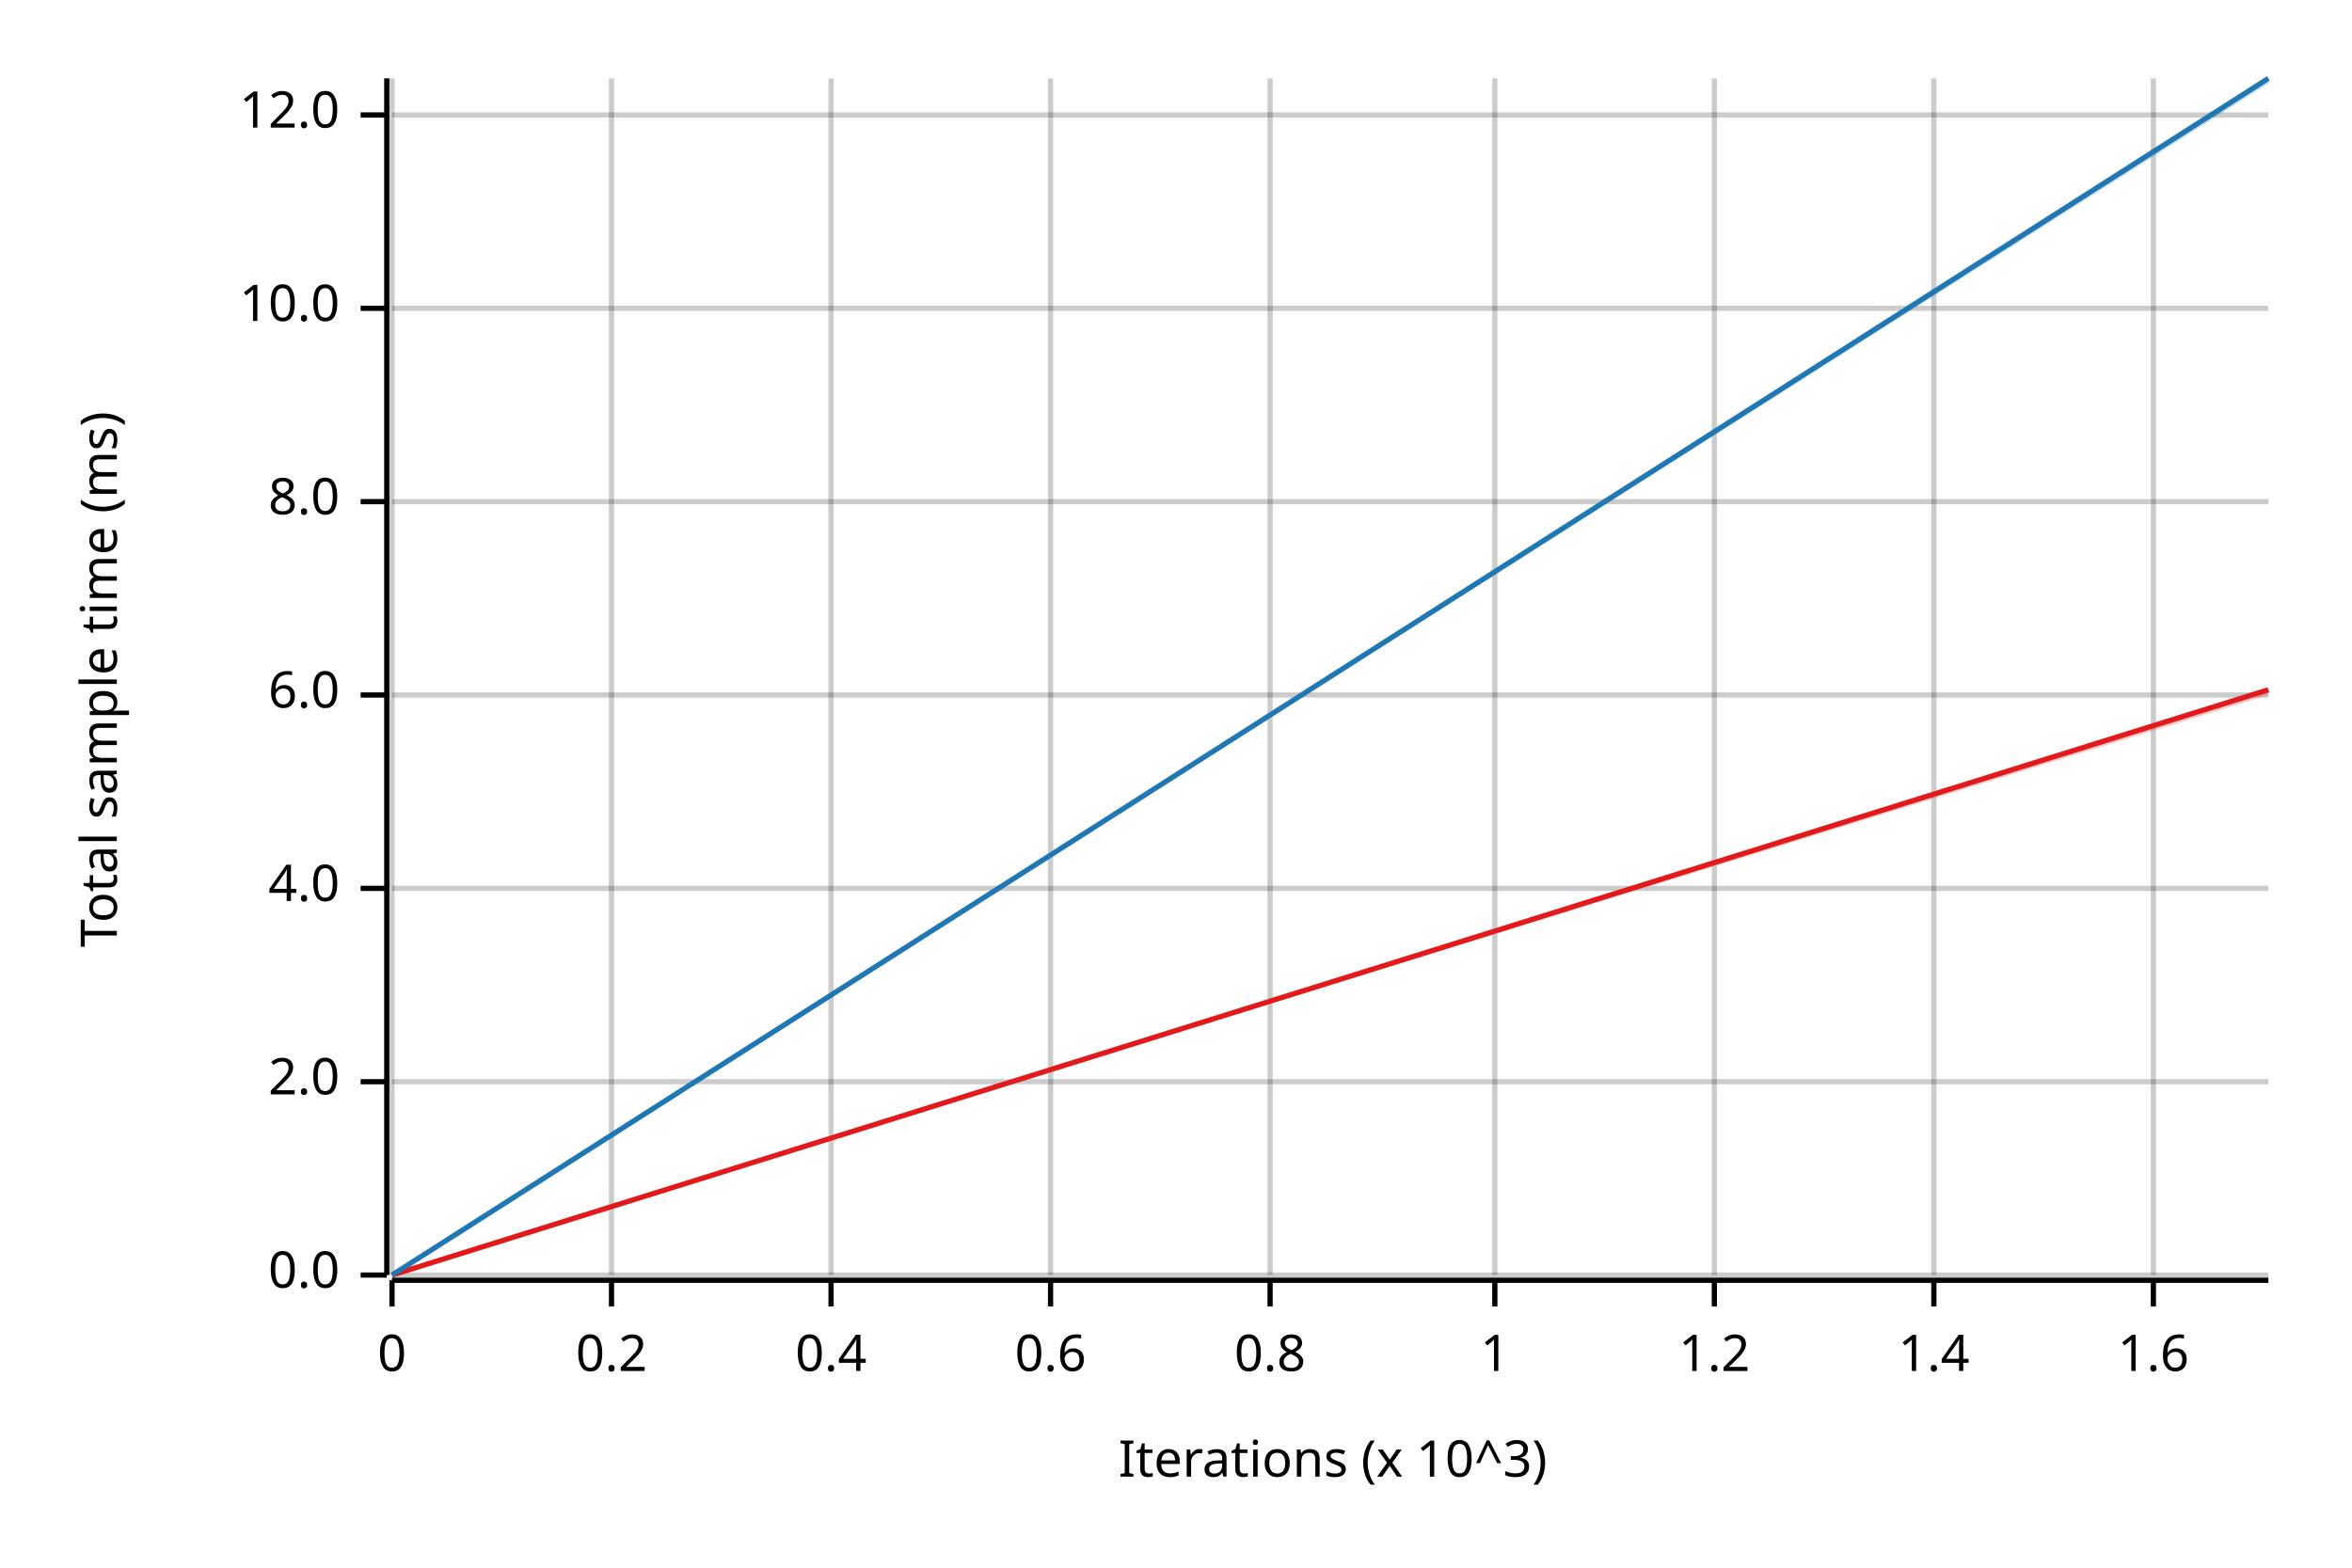
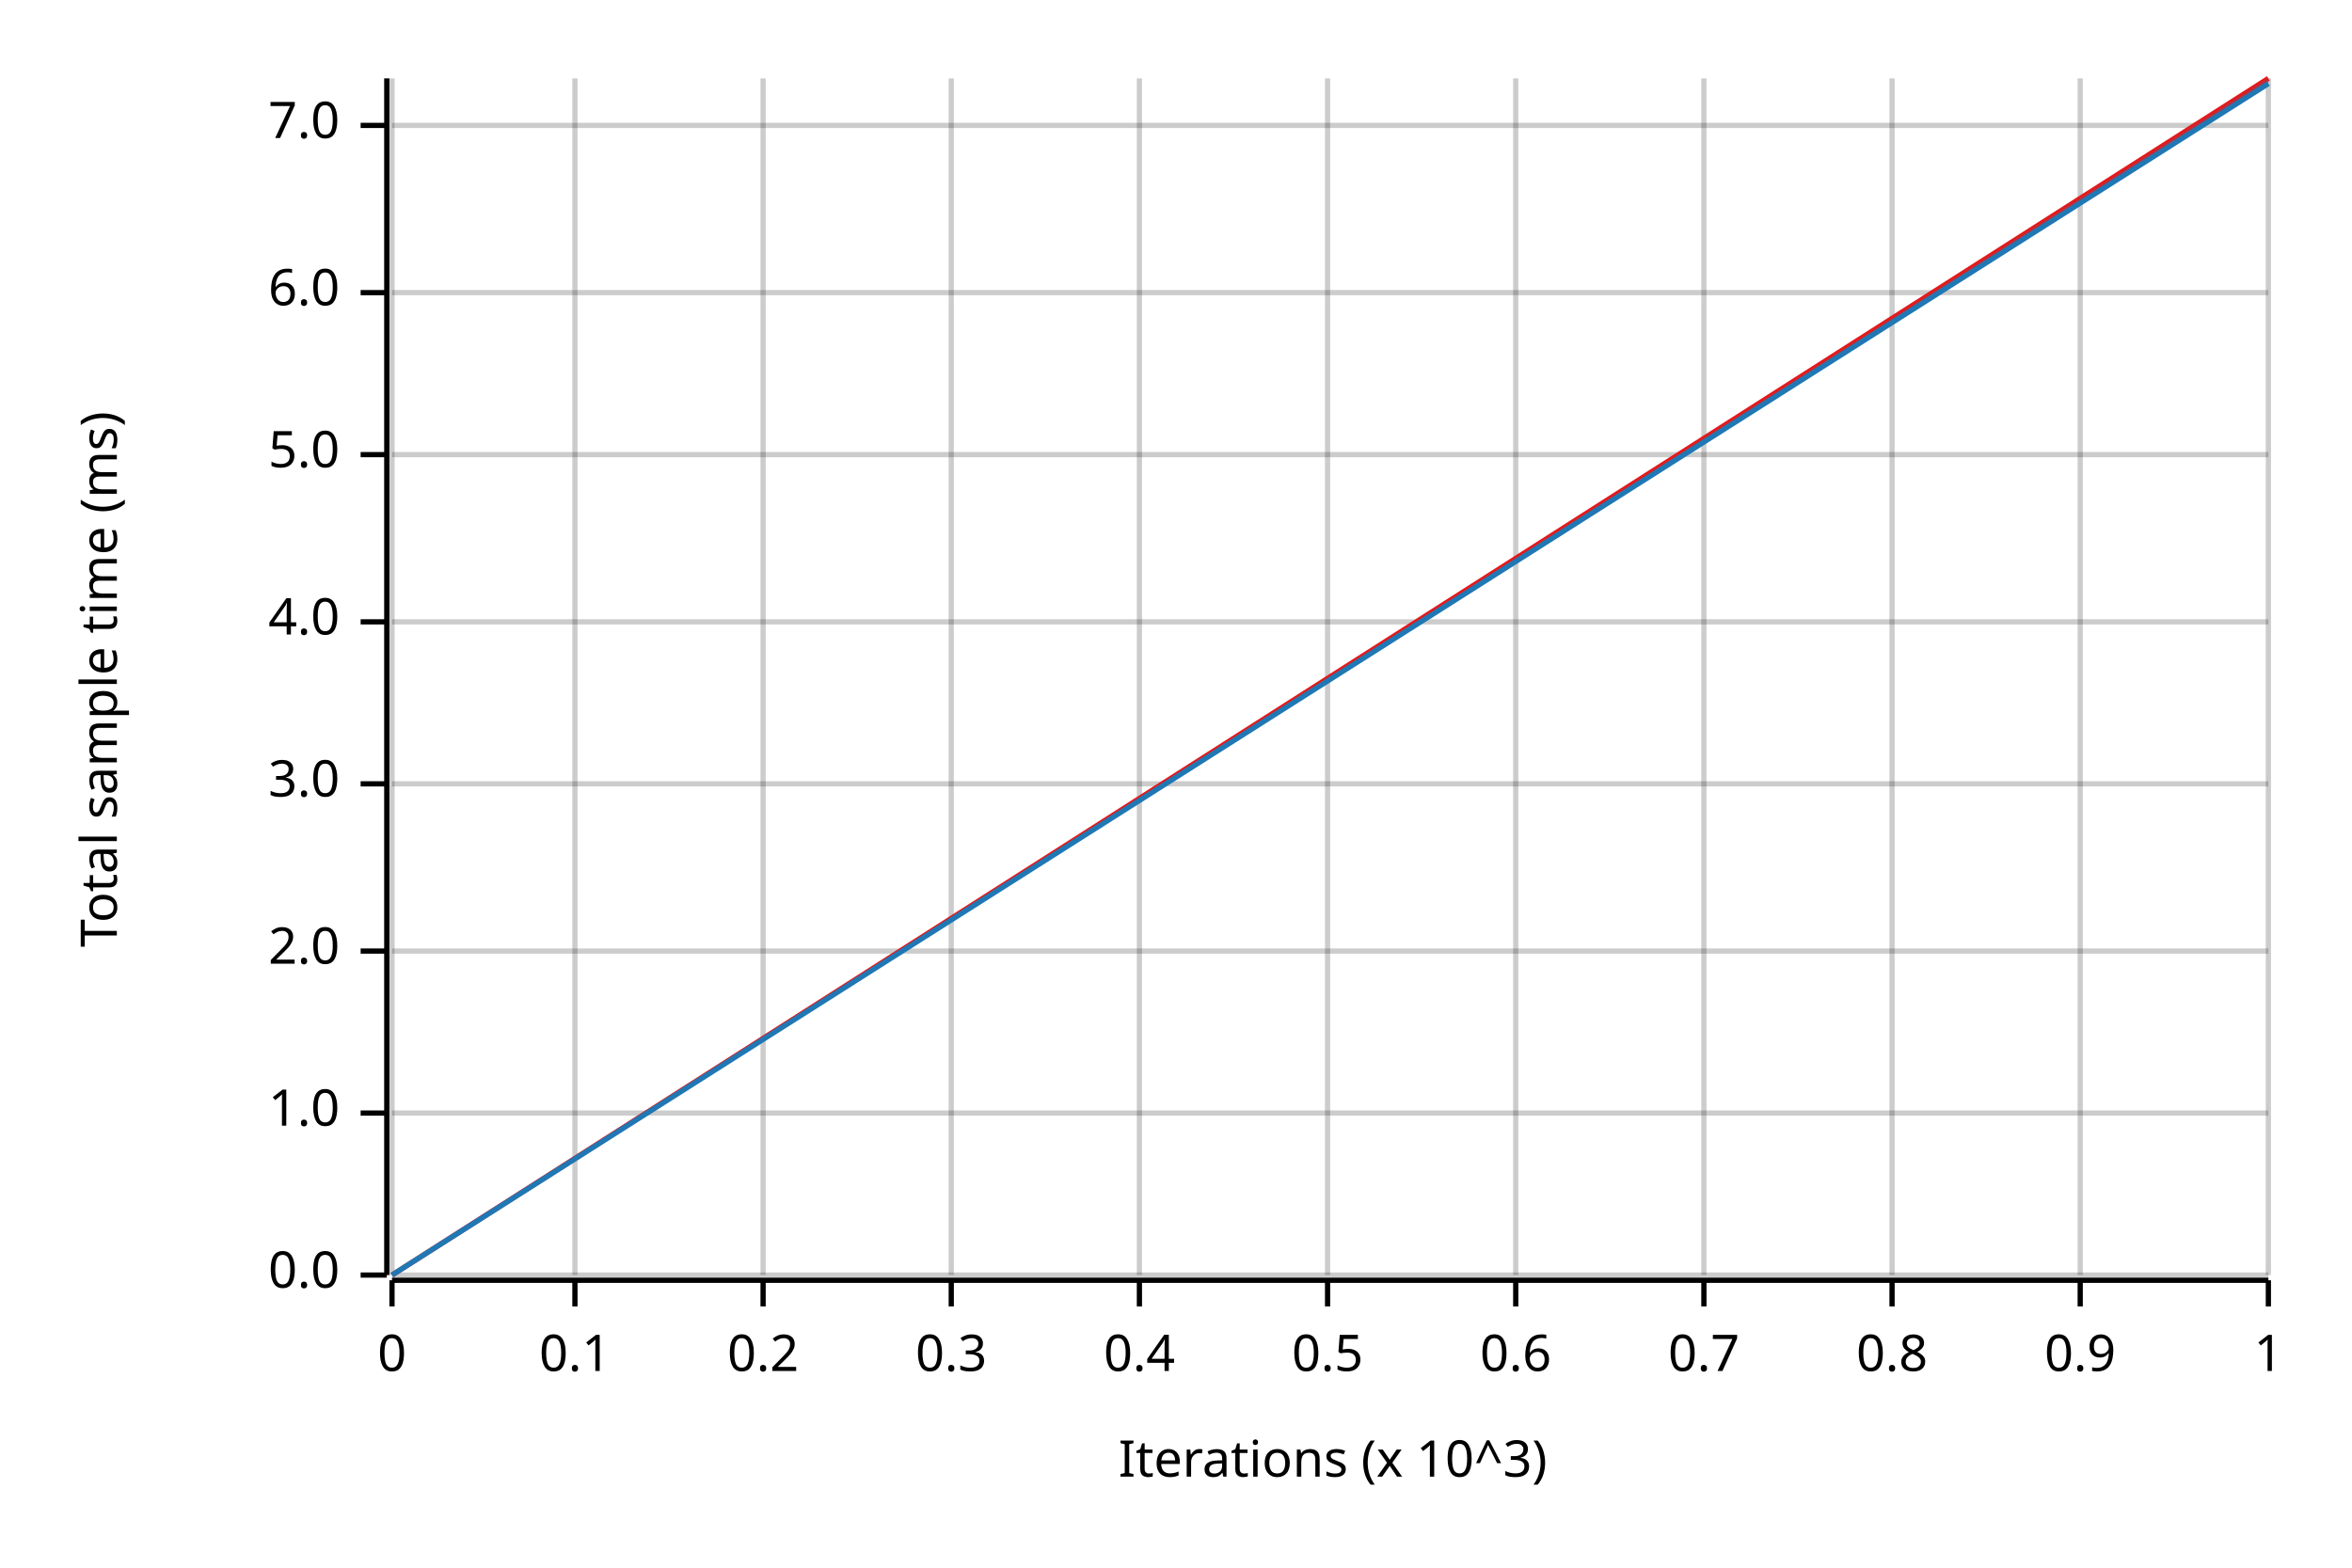
<svg xmlns="http://www.w3.org/2000/svg" width="450" height="300" viewBox="0 0 450 300">
  <text x="15" y="130" dy="0.76em" text-anchor="middle" font-family="sans-serif" font-size="9.677" opacity="1" fill="#000000" transform="rotate(270, 15, 130)">
Total sample time (ms)
</text>
  <text x="255" y="285" dy="-0.5ex" text-anchor="middle" font-family="sans-serif" font-size="9.677" opacity="1" fill="#000000">
Iterations (x 10^3)
</text>
  <line opacity="0.2" stroke="#000000" stroke-width="1" x1="75" y1="244" x2="75" y2="15" />
-   <line opacity="0.2" stroke="#000000" stroke-width="1" x1="117" y1="244" x2="117" y2="15" />
-   <line opacity="0.2" stroke="#000000" stroke-width="1" x1="159" y1="244" x2="159" y2="15" />
-   <line opacity="0.2" stroke="#000000" stroke-width="1" x1="201" y1="244" x2="201" y2="15" />
-   <line opacity="0.2" stroke="#000000" stroke-width="1" x1="243" y1="244" x2="243" y2="15" />
-   <line opacity="0.2" stroke="#000000" stroke-width="1" x1="286" y1="244" x2="286" y2="15" />
-   <line opacity="0.2" stroke="#000000" stroke-width="1" x1="328" y1="244" x2="328" y2="15" />
-   <line opacity="0.2" stroke="#000000" stroke-width="1" x1="370" y1="244" x2="370" y2="15" />
-   <line opacity="0.2" stroke="#000000" stroke-width="1" x1="412" y1="244" x2="412" y2="15" />
+   <line opacity="0.2" stroke="#000000" stroke-width="1" x1="110" y1="244" x2="110" y2="15" />
+   <line opacity="0.2" stroke="#000000" stroke-width="1" x1="146" y1="244" x2="146" y2="15" />
+   <line opacity="0.2" stroke="#000000" stroke-width="1" x1="182" y1="244" x2="182" y2="15" />
+   <line opacity="0.2" stroke="#000000" stroke-width="1" x1="218" y1="244" x2="218" y2="15" />
+   <line opacity="0.2" stroke="#000000" stroke-width="1" x1="254" y1="244" x2="254" y2="15" />
+   <line opacity="0.2" stroke="#000000" stroke-width="1" x1="290" y1="244" x2="290" y2="15" />
+   <line opacity="0.2" stroke="#000000" stroke-width="1" x1="326" y1="244" x2="326" y2="15" />
+   <line opacity="0.2" stroke="#000000" stroke-width="1" x1="362" y1="244" x2="362" y2="15" />
+   <line opacity="0.2" stroke="#000000" stroke-width="1" x1="398" y1="244" x2="398" y2="15" />
+   <line opacity="0.2" stroke="#000000" stroke-width="1" x1="434" y1="244" x2="434" y2="15" />
  <line opacity="0.2" stroke="#000000" stroke-width="1" x1="75" y1="244" x2="434" y2="244" />
-   <line opacity="0.2" stroke="#000000" stroke-width="1" x1="75" y1="207" x2="434" y2="207" />
-   <line opacity="0.2" stroke="#000000" stroke-width="1" x1="75" y1="170" x2="434" y2="170" />
-   <line opacity="0.2" stroke="#000000" stroke-width="1" x1="75" y1="133" x2="434" y2="133" />
-   <line opacity="0.2" stroke="#000000" stroke-width="1" x1="75" y1="96" x2="434" y2="96" />
-   <line opacity="0.2" stroke="#000000" stroke-width="1" x1="75" y1="59" x2="434" y2="59" />
-   <line opacity="0.2" stroke="#000000" stroke-width="1" x1="75" y1="22" x2="434" y2="22" />
+   <line opacity="0.2" stroke="#000000" stroke-width="1" x1="75" y1="213" x2="434" y2="213" />
+   <line opacity="0.2" stroke="#000000" stroke-width="1" x1="75" y1="182" x2="434" y2="182" />
+   <line opacity="0.2" stroke="#000000" stroke-width="1" x1="75" y1="150" x2="434" y2="150" />
+   <line opacity="0.2" stroke="#000000" stroke-width="1" x1="75" y1="119" x2="434" y2="119" />
+   <line opacity="0.2" stroke="#000000" stroke-width="1" x1="75" y1="87" x2="434" y2="87" />
+   <line opacity="0.2" stroke="#000000" stroke-width="1" x1="75" y1="56" x2="434" y2="56" />
+   <line opacity="0.2" stroke="#000000" stroke-width="1" x1="75" y1="24" x2="434" y2="24" />
  <polyline fill="none" opacity="1" stroke="#000000" stroke-width="1" points="74,15 74,244 " />
  <text x="65" y="244" dy="0.5ex" text-anchor="end" font-family="sans-serif" font-size="9.677" opacity="1" fill="#000000">
0.0
</text>
  <polyline fill="none" opacity="1" stroke="#000000" stroke-width="1" points="69,244 74,244 " />
-   <text x="65" y="207" dy="0.5ex" text-anchor="end" font-family="sans-serif" font-size="9.677" opacity="1" fill="#000000">
+   <text x="65" y="213" dy="0.5ex" text-anchor="end" font-family="sans-serif" font-size="9.677" opacity="1" fill="#000000">
+ 1.0
+ </text>
+   <polyline fill="none" opacity="1" stroke="#000000" stroke-width="1" points="69,213 74,213 " />
+   <text x="65" y="182" dy="0.5ex" text-anchor="end" font-family="sans-serif" font-size="9.677" opacity="1" fill="#000000">
2.0
</text>
-   <polyline fill="none" opacity="1" stroke="#000000" stroke-width="1" points="69,207 74,207 " />
-   <text x="65" y="170" dy="0.5ex" text-anchor="end" font-family="sans-serif" font-size="9.677" opacity="1" fill="#000000">
+   <polyline fill="none" opacity="1" stroke="#000000" stroke-width="1" points="69,182 74,182 " />
+   <text x="65" y="150" dy="0.5ex" text-anchor="end" font-family="sans-serif" font-size="9.677" opacity="1" fill="#000000">
+ 3.0
+ </text>
+   <polyline fill="none" opacity="1" stroke="#000000" stroke-width="1" points="69,150 74,150 " />
+   <text x="65" y="119" dy="0.5ex" text-anchor="end" font-family="sans-serif" font-size="9.677" opacity="1" fill="#000000">
4.0
</text>
-   <polyline fill="none" opacity="1" stroke="#000000" stroke-width="1" points="69,170 74,170 " />
-   <text x="65" y="133" dy="0.5ex" text-anchor="end" font-family="sans-serif" font-size="9.677" opacity="1" fill="#000000">
+   <polyline fill="none" opacity="1" stroke="#000000" stroke-width="1" points="69,119 74,119 " />
+   <text x="65" y="87" dy="0.5ex" text-anchor="end" font-family="sans-serif" font-size="9.677" opacity="1" fill="#000000">
+ 5.0
+ </text>
+   <polyline fill="none" opacity="1" stroke="#000000" stroke-width="1" points="69,87 74,87 " />
+   <text x="65" y="56" dy="0.5ex" text-anchor="end" font-family="sans-serif" font-size="9.677" opacity="1" fill="#000000">
6.0
</text>
-   <polyline fill="none" opacity="1" stroke="#000000" stroke-width="1" points="69,133 74,133 " />
-   <text x="65" y="96" dy="0.5ex" text-anchor="end" font-family="sans-serif" font-size="9.677" opacity="1" fill="#000000">
- 8.0
+   <polyline fill="none" opacity="1" stroke="#000000" stroke-width="1" points="69,56 74,56 " />
+   <text x="65" y="24" dy="0.5ex" text-anchor="end" font-family="sans-serif" font-size="9.677" opacity="1" fill="#000000">
+ 7.0
</text>
-   <polyline fill="none" opacity="1" stroke="#000000" stroke-width="1" points="69,96 74,96 " />
-   <text x="65" y="59" dy="0.5ex" text-anchor="end" font-family="sans-serif" font-size="9.677" opacity="1" fill="#000000">
- 10.0
- </text>
-   <polyline fill="none" opacity="1" stroke="#000000" stroke-width="1" points="69,59 74,59 " />
-   <text x="65" y="22" dy="0.5ex" text-anchor="end" font-family="sans-serif" font-size="9.677" opacity="1" fill="#000000">
- 12.0
- </text>
-   <polyline fill="none" opacity="1" stroke="#000000" stroke-width="1" points="69,22 74,22 " />
+   <polyline fill="none" opacity="1" stroke="#000000" stroke-width="1" points="69,24 74,24 " />
  <polyline fill="none" opacity="1" stroke="#000000" stroke-width="1" points="75,245 434,245 " />
  <text x="75" y="255" dy="0.76em" text-anchor="middle" font-family="sans-serif" font-size="9.677" opacity="1" fill="#000000">
0
</text>
  <polyline fill="none" opacity="1" stroke="#000000" stroke-width="1" points="75,245 75,250 " />
-   <text x="117" y="255" dy="0.76em" text-anchor="middle" font-family="sans-serif" font-size="9.677" opacity="1" fill="#000000">
+   <text x="110" y="255" dy="0.76em" text-anchor="middle" font-family="sans-serif" font-size="9.677" opacity="1" fill="#000000">
+ 0.1
+ </text>
+   <polyline fill="none" opacity="1" stroke="#000000" stroke-width="1" points="110,245 110,250 " />
+   <text x="146" y="255" dy="0.76em" text-anchor="middle" font-family="sans-serif" font-size="9.677" opacity="1" fill="#000000">
0.2
</text>
-   <polyline fill="none" opacity="1" stroke="#000000" stroke-width="1" points="117,245 117,250 " />
-   <text x="159" y="255" dy="0.76em" text-anchor="middle" font-family="sans-serif" font-size="9.677" opacity="1" fill="#000000">
+   <polyline fill="none" opacity="1" stroke="#000000" stroke-width="1" points="146,245 146,250 " />
+   <text x="182" y="255" dy="0.76em" text-anchor="middle" font-family="sans-serif" font-size="9.677" opacity="1" fill="#000000">
+ 0.3
+ </text>
+   <polyline fill="none" opacity="1" stroke="#000000" stroke-width="1" points="182,245 182,250 " />
+   <text x="218" y="255" dy="0.76em" text-anchor="middle" font-family="sans-serif" font-size="9.677" opacity="1" fill="#000000">
0.4
</text>
-   <polyline fill="none" opacity="1" stroke="#000000" stroke-width="1" points="159,245 159,250 " />
-   <text x="201" y="255" dy="0.76em" text-anchor="middle" font-family="sans-serif" font-size="9.677" opacity="1" fill="#000000">
+   <polyline fill="none" opacity="1" stroke="#000000" stroke-width="1" points="218,245 218,250 " />
+   <text x="254" y="255" dy="0.76em" text-anchor="middle" font-family="sans-serif" font-size="9.677" opacity="1" fill="#000000">
+ 0.5
+ </text>
+   <polyline fill="none" opacity="1" stroke="#000000" stroke-width="1" points="254,245 254,250 " />
+   <text x="290" y="255" dy="0.76em" text-anchor="middle" font-family="sans-serif" font-size="9.677" opacity="1" fill="#000000">
0.6
</text>
-   <polyline fill="none" opacity="1" stroke="#000000" stroke-width="1" points="201,245 201,250 " />
-   <text x="243" y="255" dy="0.76em" text-anchor="middle" font-family="sans-serif" font-size="9.677" opacity="1" fill="#000000">
+   <polyline fill="none" opacity="1" stroke="#000000" stroke-width="1" points="290,245 290,250 " />
+   <text x="326" y="255" dy="0.76em" text-anchor="middle" font-family="sans-serif" font-size="9.677" opacity="1" fill="#000000">
+ 0.7
+ </text>
+   <polyline fill="none" opacity="1" stroke="#000000" stroke-width="1" points="326,245 326,250 " />
+   <text x="362" y="255" dy="0.76em" text-anchor="middle" font-family="sans-serif" font-size="9.677" opacity="1" fill="#000000">
0.8
</text>
-   <polyline fill="none" opacity="1" stroke="#000000" stroke-width="1" points="243,245 243,250 " />
-   <text x="286" y="255" dy="0.76em" text-anchor="middle" font-family="sans-serif" font-size="9.677" opacity="1" fill="#000000">
+   <polyline fill="none" opacity="1" stroke="#000000" stroke-width="1" points="362,245 362,250 " />
+   <text x="398" y="255" dy="0.76em" text-anchor="middle" font-family="sans-serif" font-size="9.677" opacity="1" fill="#000000">
+ 0.9
+ </text>
+   <polyline fill="none" opacity="1" stroke="#000000" stroke-width="1" points="398,245 398,250 " />
+   <text x="434" y="255" dy="0.76em" text-anchor="middle" font-family="sans-serif" font-size="9.677" opacity="1" fill="#000000">
1
</text>
-   <polyline fill="none" opacity="1" stroke="#000000" stroke-width="1" points="286,245 286,250 " />
-   <text x="328" y="255" dy="0.76em" text-anchor="middle" font-family="sans-serif" font-size="9.677" opacity="1" fill="#000000">
- 1.2
- </text>
-   <polyline fill="none" opacity="1" stroke="#000000" stroke-width="1" points="328,245 328,250 " />
-   <text x="370" y="255" dy="0.76em" text-anchor="middle" font-family="sans-serif" font-size="9.677" opacity="1" fill="#000000">
- 1.4
- </text>
-   <polyline fill="none" opacity="1" stroke="#000000" stroke-width="1" points="370,245 370,250 " />
-   <text x="412" y="255" dy="0.76em" text-anchor="middle" font-family="sans-serif" font-size="9.677" opacity="1" fill="#000000">
- 1.6
- </text>
-   <polyline fill="none" opacity="1" stroke="#000000" stroke-width="1" points="412,245 412,250 " />
-   <polyline fill="none" opacity="1" stroke="#E31A1C" stroke-width="1" points="75,244 434,132 " />
-   <polygon opacity="0.25" fill="#E31A1C" points="75,244 434,133 434,132 " />
-   <polyline fill="none" opacity="1" stroke="#1F78B4" stroke-width="1" points="75,244 434,15 " />
+   <polyline fill="none" opacity="1" stroke="#000000" stroke-width="1" points="434,245 434,250 " />
+   <polyline fill="none" opacity="1" stroke="#E31A1C" stroke-width="1" points="75,244 434,15 " />
+   <polygon opacity="0.25" fill="#E31A1C" points="75,244 434,16 434,15 " />
+   <polyline fill="none" opacity="1" stroke="#1F78B4" stroke-width="1" points="75,244 434,16 " />
  <polygon opacity="0.25" fill="#1F78B4" points="75,244 434,16 434,15 " />
</svg>
